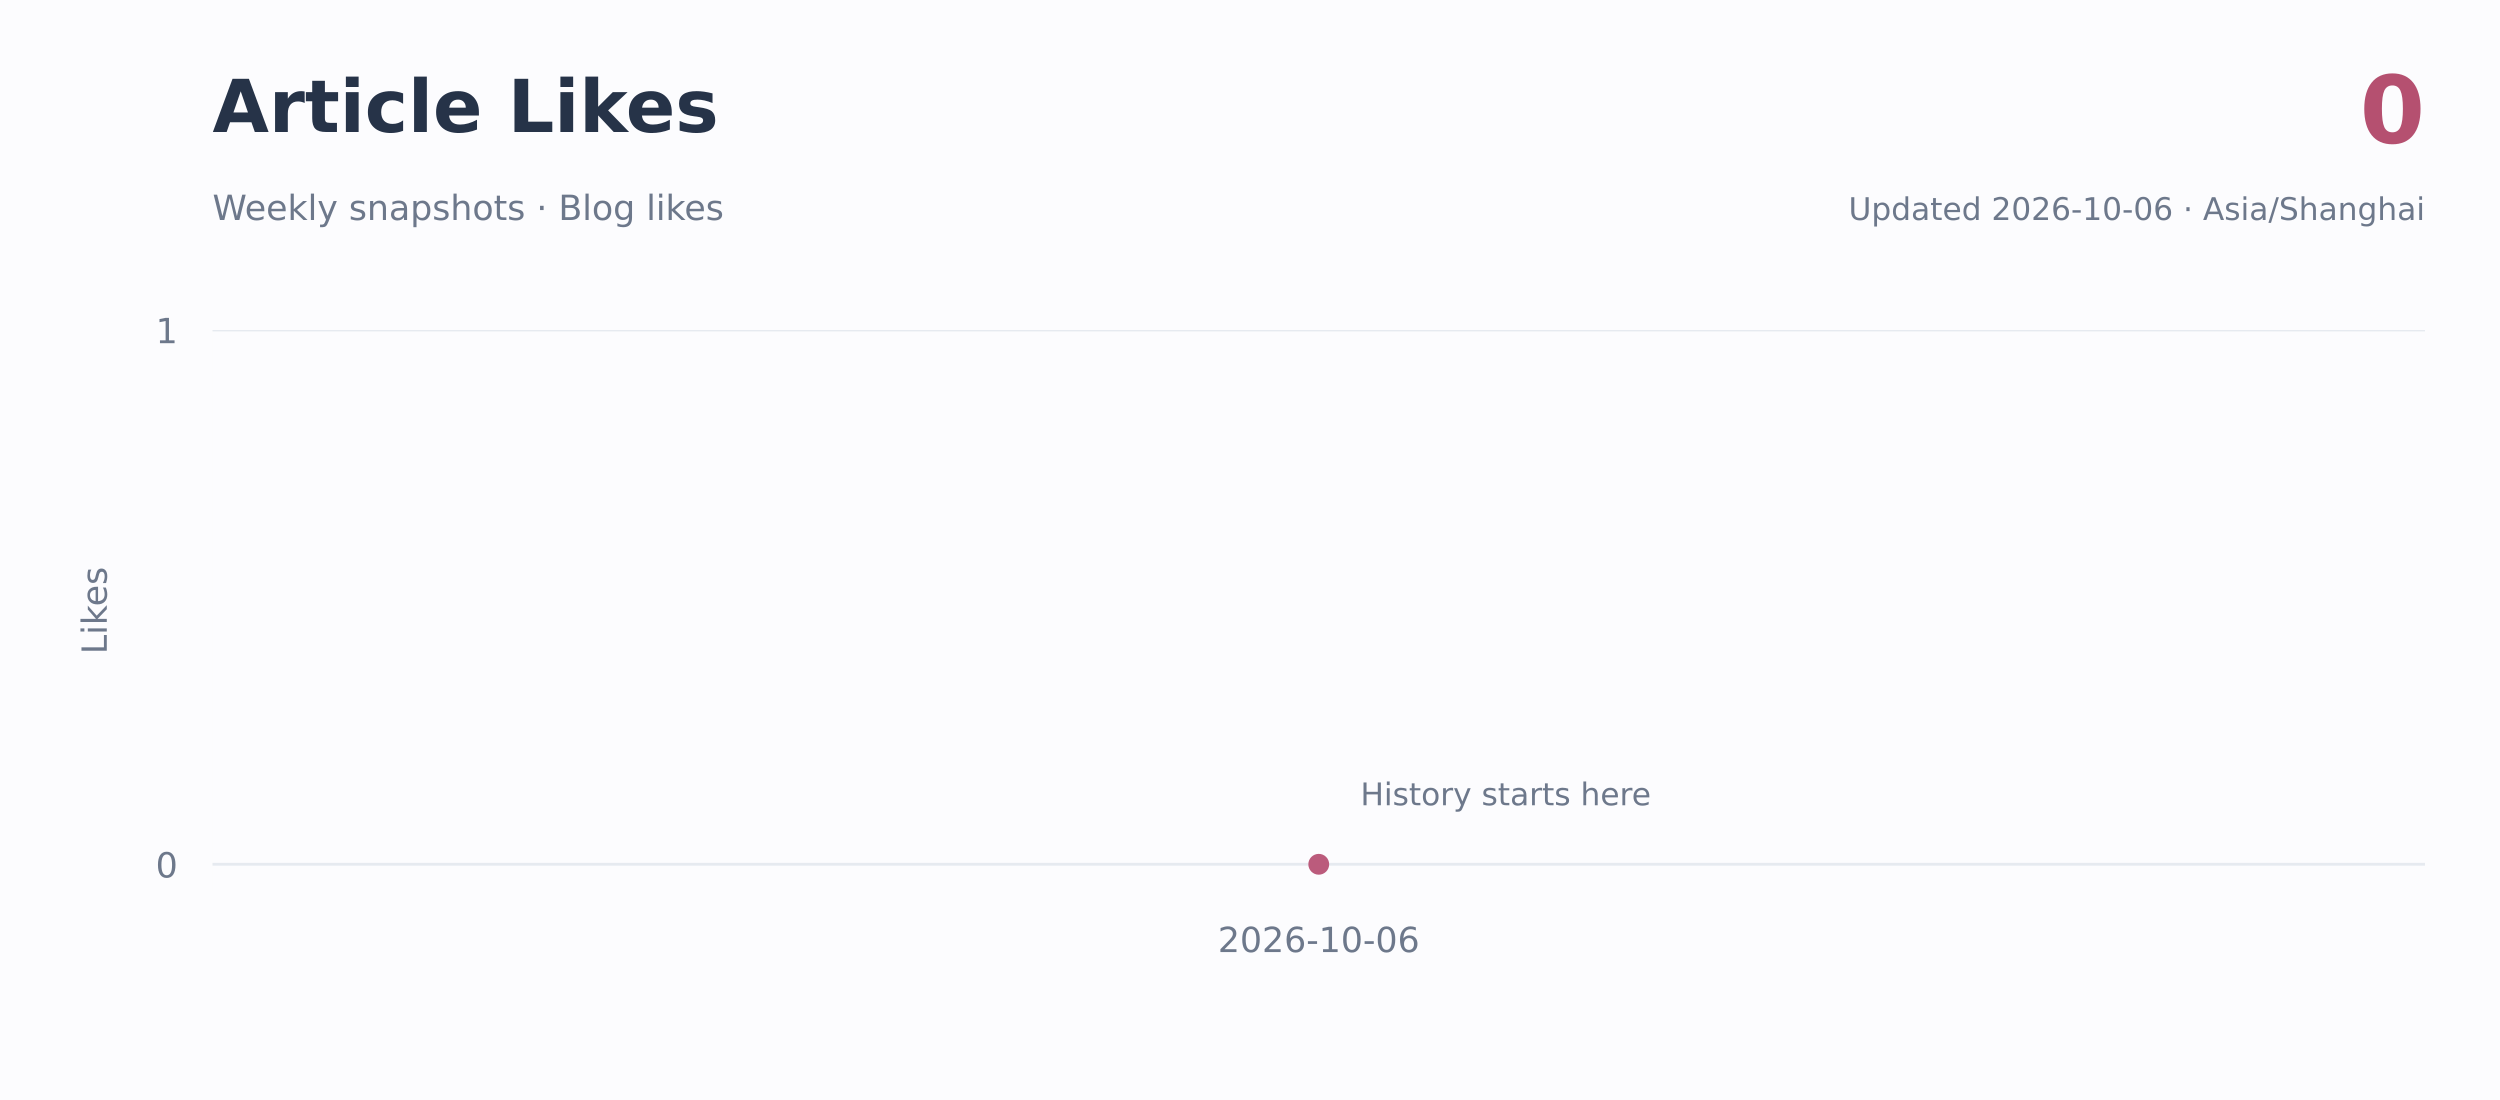
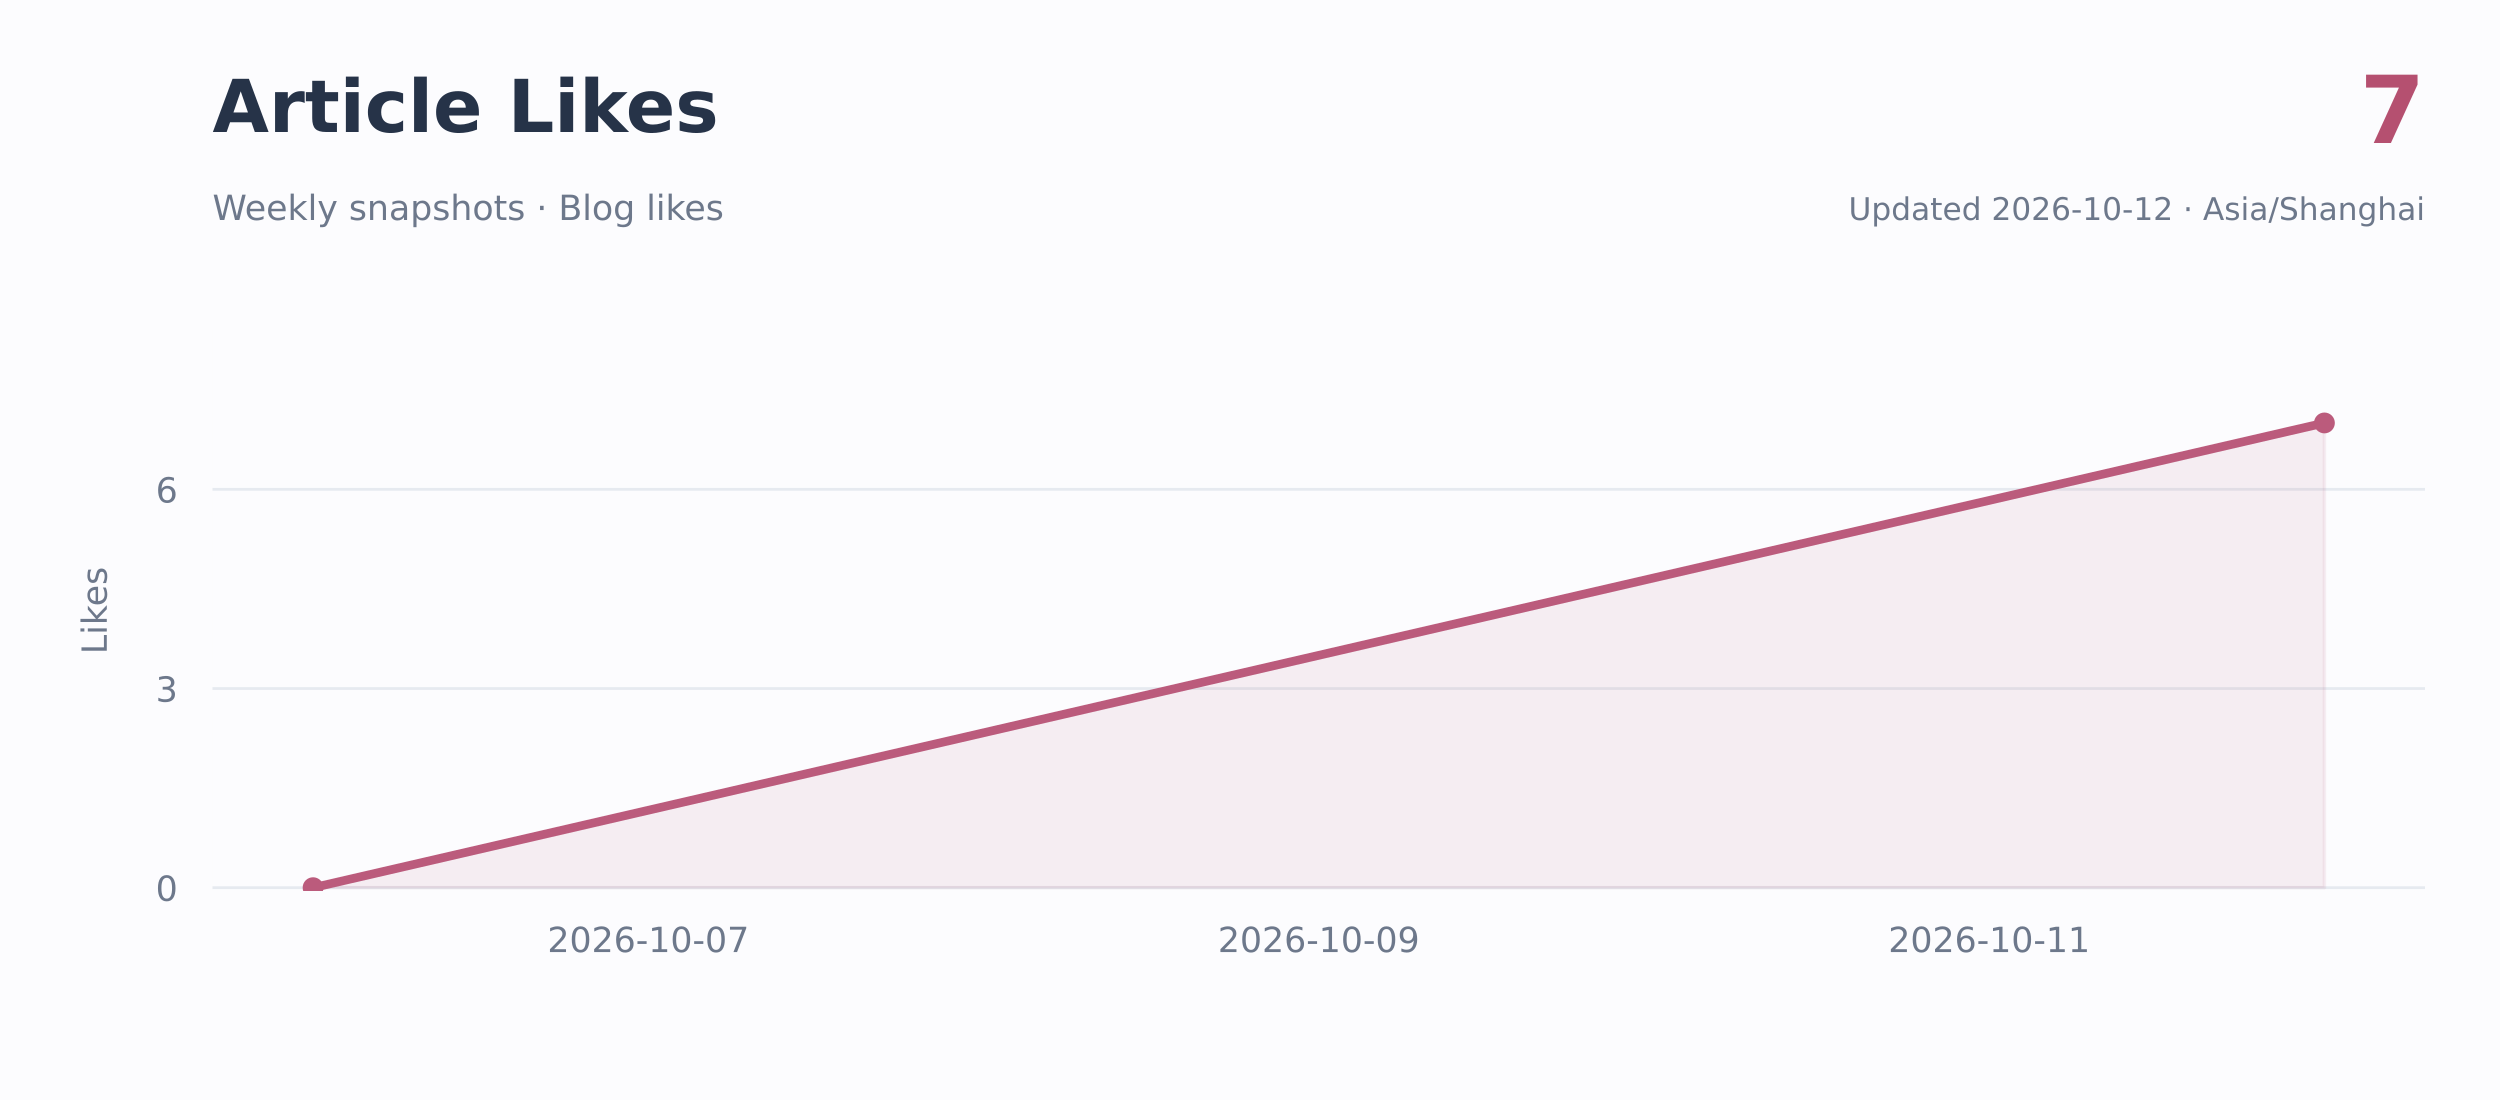
<svg xmlns="http://www.w3.org/2000/svg" xmlns:xlink="http://www.w3.org/1999/xlink" width="720pt" height="316.8pt" viewBox="0 0 720 316.8" version="1.1">
  <defs>
    <style type="text/css">*{stroke-linejoin: round; stroke-linecap: butt}</style>
  </defs>
  <g id="figure_1">
    <g id="patch_1">
      <path d="M 0 316.8  L 720 316.8  L 720 0  L 0 0  z " style="fill: #fcfcfe" />
    </g>
    <g id="axes_1">
      <g id="patch_2">
        <path d="M 61.2 256.608  L 698.4 256.608  L 698.4 95.04  L 61.2 95.04  z " style="fill: #fcfcfe" />
      </g>
      <g id="matplotlib.axis_1">
        <g id="xtick_1">
          <g id="line2d_1" />
          <g id="text_1">
-             <text style="font-size: 10px; font-family: 'DejaVu Sans'; text-anchor: middle; fill: #6d788b" x="379.8" y="274.206" transform="rotate(-0 379.8 274.2064)">2026-10-06</text>
+             <text style="font-size: 10px; font-family: 'DejaVu Sans'; text-anchor: middle; fill: #6d788b" x="186.709" y="274.206" transform="rotate(-0 186.7091 274.2064)">2026-10-07</text>
+           </g>
+         </g>
+         <g id="xtick_2">
+           <g id="line2d_2" />
+           <g id="text_2">
+             <text style="font-size: 10px; font-family: 'DejaVu Sans'; text-anchor: middle; fill: #6d788b" x="379.8" y="274.206" transform="rotate(-0 379.8 274.2064)">2026-10-09</text>
+           </g>
+         </g>
+         <g id="xtick_3">
+           <g id="line2d_3" />
+           <g id="text_3">
+             <text style="font-size: 10px; font-family: 'DejaVu Sans'; text-anchor: middle; fill: #6d788b" x="572.891" y="274.206" transform="rotate(-0 572.8909 274.2064)">2026-10-11</text>
          </g>
        </g>
      </g>
      <g id="matplotlib.axis_2">
        <g id="ytick_1">
-           <g id="line2d_2">
-             <path d="M 61.2 248.914  L 698.4 248.914  " clip-path="url(#pfe0829f475)" style="fill: none; stroke: #e6eaf0; stroke-width: 0.8; stroke-linecap: square" />
+           <g id="line2d_4">
+             <path d="M 61.2 255.652  L 698.4 255.652  " clip-path="url(#pfe0829f475)" style="fill: none; stroke: #e6eaf0; stroke-width: 0.8; stroke-linecap: square" />
          </g>
-           <g id="line2d_3" />
-           <g id="text_2">
-             <text style="font-size: 10px; font-family: 'DejaVu Sans'; text-anchor: end; fill: #6d788b" x="51.2" y="252.714" transform="rotate(-0 51.2 252.7135)">0</text>
+           <g id="line2d_5" />
+           <g id="text_4">
+             <text style="font-size: 10px; font-family: 'DejaVu Sans'; text-anchor: end; fill: #6d788b" x="51.2" y="259.451" transform="rotate(-0 51.2 259.4512)">0</text>
          </g>
        </g>
        <g id="ytick_2">
-           <g id="line2d_4">
-             <path d="M 61.2 95.04  L 698.4 95.04  " clip-path="url(#pfe0829f475)" style="fill: none; stroke: #e6eaf0; stroke-width: 0.8; stroke-linecap: square" />
+           <g id="line2d_6">
+             <path d="M 61.2 198.291  L 698.4 198.291  " clip-path="url(#pfe0829f475)" style="fill: none; stroke: #e6eaf0; stroke-width: 0.8; stroke-linecap: square" />
          </g>
-           <g id="line2d_5" />
-           <g id="text_3">
-             <text style="font-size: 10px; font-family: 'DejaVu Sans'; text-anchor: end; fill: #6d788b" x="51.2" y="98.839" transform="rotate(-0 51.2 98.83922)">1</text>
+           <g id="line2d_7" />
+           <g id="text_5">
+             <text style="font-size: 10px; font-family: 'DejaVu Sans'; text-anchor: end; fill: #6d788b" x="51.2" y="202.09" transform="rotate(-0 51.2 202.0898)">3</text>
          </g>
        </g>
-         <g id="text_4">
+         <g id="ytick_3">
+           <g id="line2d_8">
+             <path d="M 61.2 140.929  L 698.4 140.929  " clip-path="url(#pfe0829f475)" style="fill: none; stroke: #e6eaf0; stroke-width: 0.8; stroke-linecap: square" />
+           </g>
+           <g id="line2d_9" />
+           <g id="text_6">
+             <text style="font-size: 10px; font-family: 'DejaVu Sans'; text-anchor: end; fill: #6d788b" x="51.2" y="144.728" transform="rotate(-0 51.2 144.7284)">6</text>
+           </g>
+         </g>
+         <g id="text_7">
          <text style="font-size: 10px; font-family: 'DejaVu Sans'; text-anchor: middle; fill: #6d788b" x="30.758" y="175.824" transform="rotate(-90 30.75781 175.824)">Likes</text>
        </g>
      </g>
      <g id="FillBetweenPolyCollection_1">
        <defs>
-           <path id="m0811146781" d="M 379.8 -67.886  L 379.8 -67.886  L 379.8 -67.886  L 379.8 -67.886  z " style="stroke: #bb5b7c; stroke-opacity: 0.09" />
+           <path id="m29e4b21401" d="M 90.164 -61.148  L 90.164 -61.148  L 669.436 -194.991  L 669.436 -61.148  L 669.436 -61.148  L 90.164 -61.148  z " style="stroke: #bb5b7c; stroke-opacity: 0.09" />
        </defs>
        <g clip-path="url(#pfe0829f475)">
-           <use xlink:href="#m0811146781" x="0" y="316.8" style="fill: #bb5b7c; fill-opacity: 0.09; stroke: #bb5b7c; stroke-opacity: 0.09" />
+           <use xlink:href="#m29e4b21401" x="0" y="316.8" style="fill: #bb5b7c; fill-opacity: 0.09; stroke: #bb5b7c; stroke-opacity: 0.09" />
        </g>
      </g>
-       <g id="line2d_6">
-         <path d="M 379.8 248.914  " clip-path="url(#pfe0829f475)" style="fill: none; stroke: #bb5b7c; stroke-width: 2.5; stroke-linecap: square" />
+       <g id="line2d_10">
+         <path d="M 90.164 255.652  L 669.436 121.809  " clip-path="url(#pfe0829f475)" style="fill: none; stroke: #bb5b7c; stroke-width: 2.5; stroke-linecap: square" />
        <defs>
          <path id="m2d521f3cbf" d="M 0 2.5  C 0.663 2.5 1.299 2.237 1.768 1.768  C 2.237 1.299 2.5 0.663 2.5 0  C 2.5 -0.663 2.237 -1.299 1.768 -1.768  C 1.299 -2.237 0.663 -2.5 0 -2.5  C -0.663 -2.5 -1.299 -2.237 -1.768 -1.768  C -2.237 -1.299 -2.5 -0.663 -2.5 0  C -2.5 0.663 -2.237 1.299 -1.768 1.768  C -1.299 2.237 -0.663 2.5 0 2.5  z " style="stroke: #bb5b7c" />
        </defs>
        <g clip-path="url(#pfe0829f475)">
-           <use xlink:href="#m2d521f3cbf" x="379.8" y="248.914" style="fill: #bb5b7c; stroke: #bb5b7c" />
+           <use xlink:href="#m2d521f3cbf" x="90.164" y="255.652" style="fill: #bb5b7c; stroke: #bb5b7c" />
+           <use xlink:href="#m2d521f3cbf" x="669.436" y="121.809" style="fill: #bb5b7c; stroke: #bb5b7c" />
        </g>
      </g>
-       <g id="text_5">
-         <text style="font-size: 9px; font-family: 'DejaVu Sans'; text-anchor: start; fill: #6d788b" x="391.8" y="231.914" transform="rotate(-0 391.8 231.9143)">History starts here</text>
-       </g>
    </g>
-     <g id="text_6">
+     <g id="text_8">
      <text style="font-weight: 700; font-size: 21px; font-family: 'DejaVu Sans'; text-anchor: start; fill: #263348" x="61.2" y="38.016" transform="rotate(-0 61.2 38.016)">Article Likes</text>
    </g>
-     <g id="text_7">
+     <g id="text_9">
      <text style="font-size: 10px; font-family: 'DejaVu Sans'; text-anchor: start; fill: #6d788b" x="61.2" y="63.36" transform="rotate(-0 61.2 63.36)">Weekly snapshots · Blog likes</text>
    </g>
-     <g id="text_8">
-       <text style="font-weight: 700; font-size: 27px; font-family: 'DejaVu Sans'; text-anchor: end; fill: #b55070" x="698.4" y="41.184" transform="rotate(-0 698.4 41.184)">0</text>
+     <g id="text_10">
+       <text style="font-weight: 700; font-size: 27px; font-family: 'DejaVu Sans'; text-anchor: end; fill: #b55070" x="698.4" y="41.184" transform="rotate(-0 698.4 41.184)">7</text>
    </g>
-     <g id="text_9">
-       <text style="font-size: 9px; font-family: 'DejaVu Sans'; text-anchor: end; fill: #6d788b" x="698.4" y="63.36" transform="rotate(-0 698.4 63.36)">Updated 2026-10-06 · Asia/Shanghai</text>
+     <g id="text_11">
+       <text style="font-size: 9px; font-family: 'DejaVu Sans'; text-anchor: end; fill: #6d788b" x="698.4" y="63.36" transform="rotate(-0 698.4 63.36)">Updated 2026-10-12 · Asia/Shanghai</text>
    </g>
  </g>
  <defs>
    <clipPath id="pfe0829f475">
      <rect x="61.2" y="95.04" width="637.2" height="161.568" />
    </clipPath>
  </defs>
</svg>
